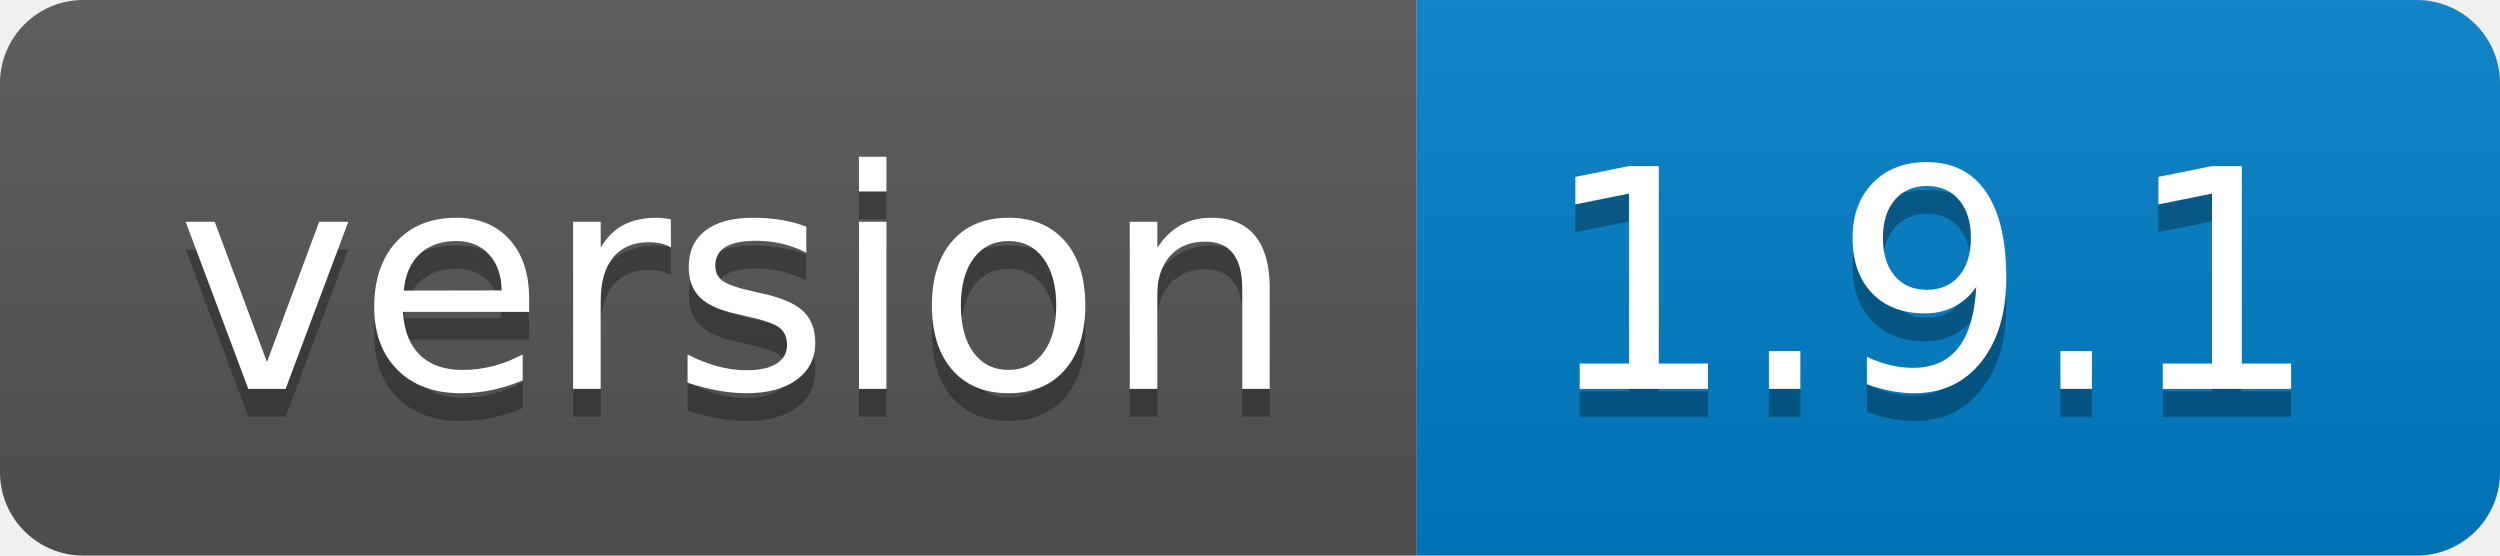
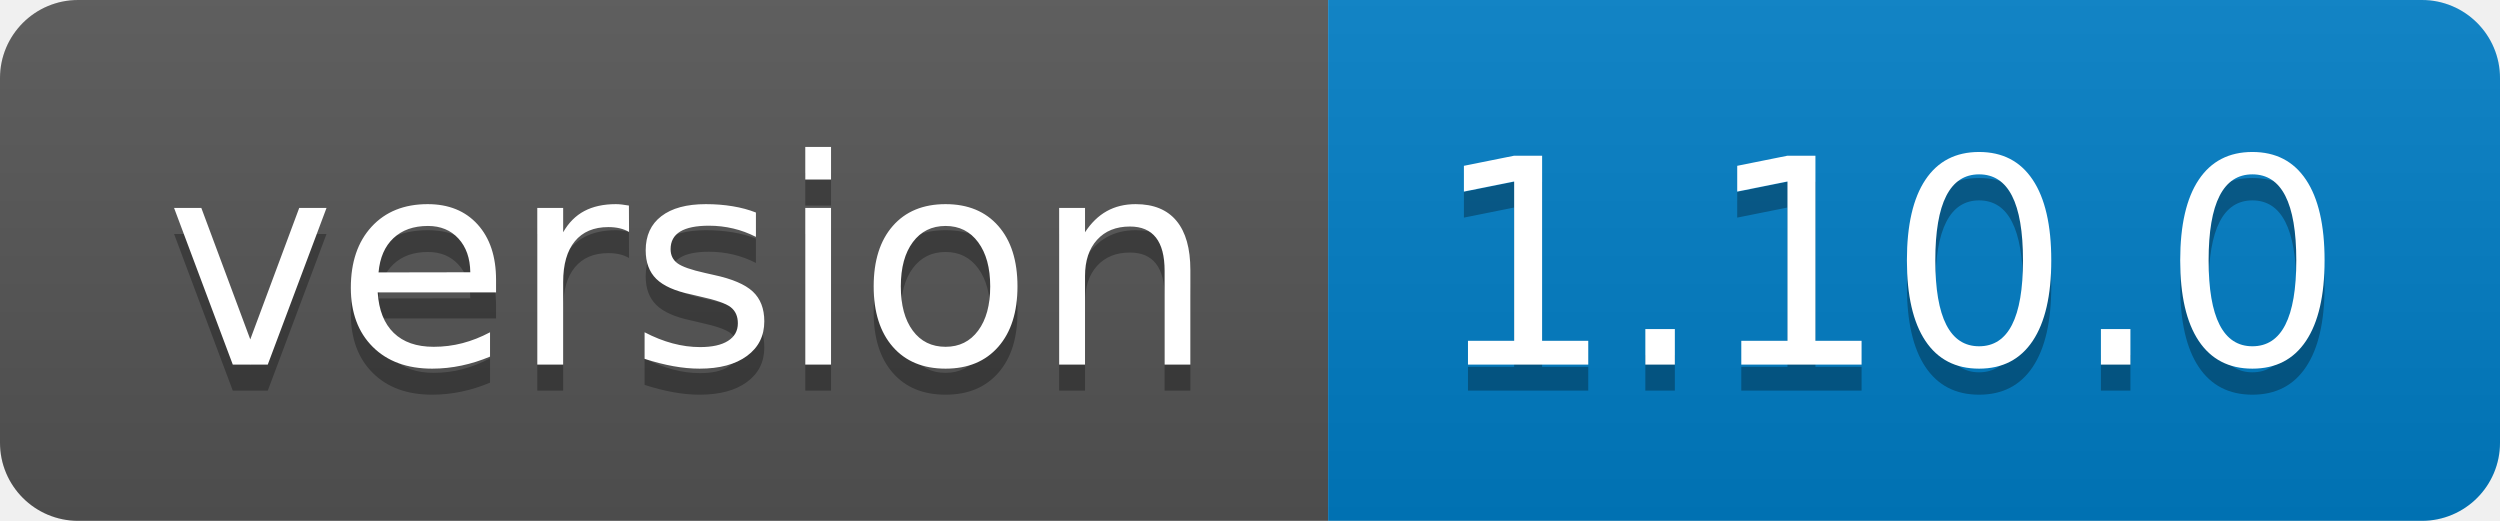
- <svg xmlns="http://www.w3.org/2000/svg" width="90" height="20" role="img" aria-label="version: 1.9.1">
+ <svg xmlns="http://www.w3.org/2000/svg" width="96" height="20" role="img" aria-label="version: 1.10.0">
  <linearGradient id="s" x2="0" y2="100%">
    <stop offset="0" stop-color="#bbb" stop-opacity=".1" />
    <stop offset="1" stop-opacity=".1" />
  </linearGradient>
  <clipPath id="r">
-     <rect width="90" height="20" rx="3" fill="#fff" />
+     <rect width="96" height="20" rx="3" fill="#fff" />
  </clipPath>
  <g clip-path="url(#r)">
    <rect width="51" height="20" fill="#555" />
-     <rect x="51" width="39" height="20" fill="#007ec6" />
-     <rect width="90" height="20" fill="url(#s)" />
+     <rect x="51" width="45" height="20" fill="#007ec6" />
+     <rect width="96" height="20" fill="url(#s)" />
  </g>
  <g fill="#fff" text-anchor="middle" font-family="Verdana,Geneva,DejaVu Sans,sans-serif" text-rendering="geometricPrecision" font-size="110">
    <text aria-hidden="true" x="265" y="150" fill="#010101" fill-opacity=".3" transform="scale(.1)" textLength="410">version</text>
    <text x="265" y="140" transform="scale(.1)" fill="#fff" textLength="410">version</text>
-     <text aria-hidden="true" x="695" y="150" fill="#010101" fill-opacity=".3" transform="scale(.1)" textLength="290">1.9.1</text>
-     <text x="695" y="140" transform="scale(.1)" fill="#fff" textLength="290">1.9.1</text>
+     <text aria-hidden="true" x="725" y="150" fill="#010101" fill-opacity=".3" transform="scale(.1)" textLength="350">1.10.0</text>
+     <text x="725" y="140" transform="scale(.1)" fill="#fff" textLength="350">1.10.0</text>
  </g>
</svg>
